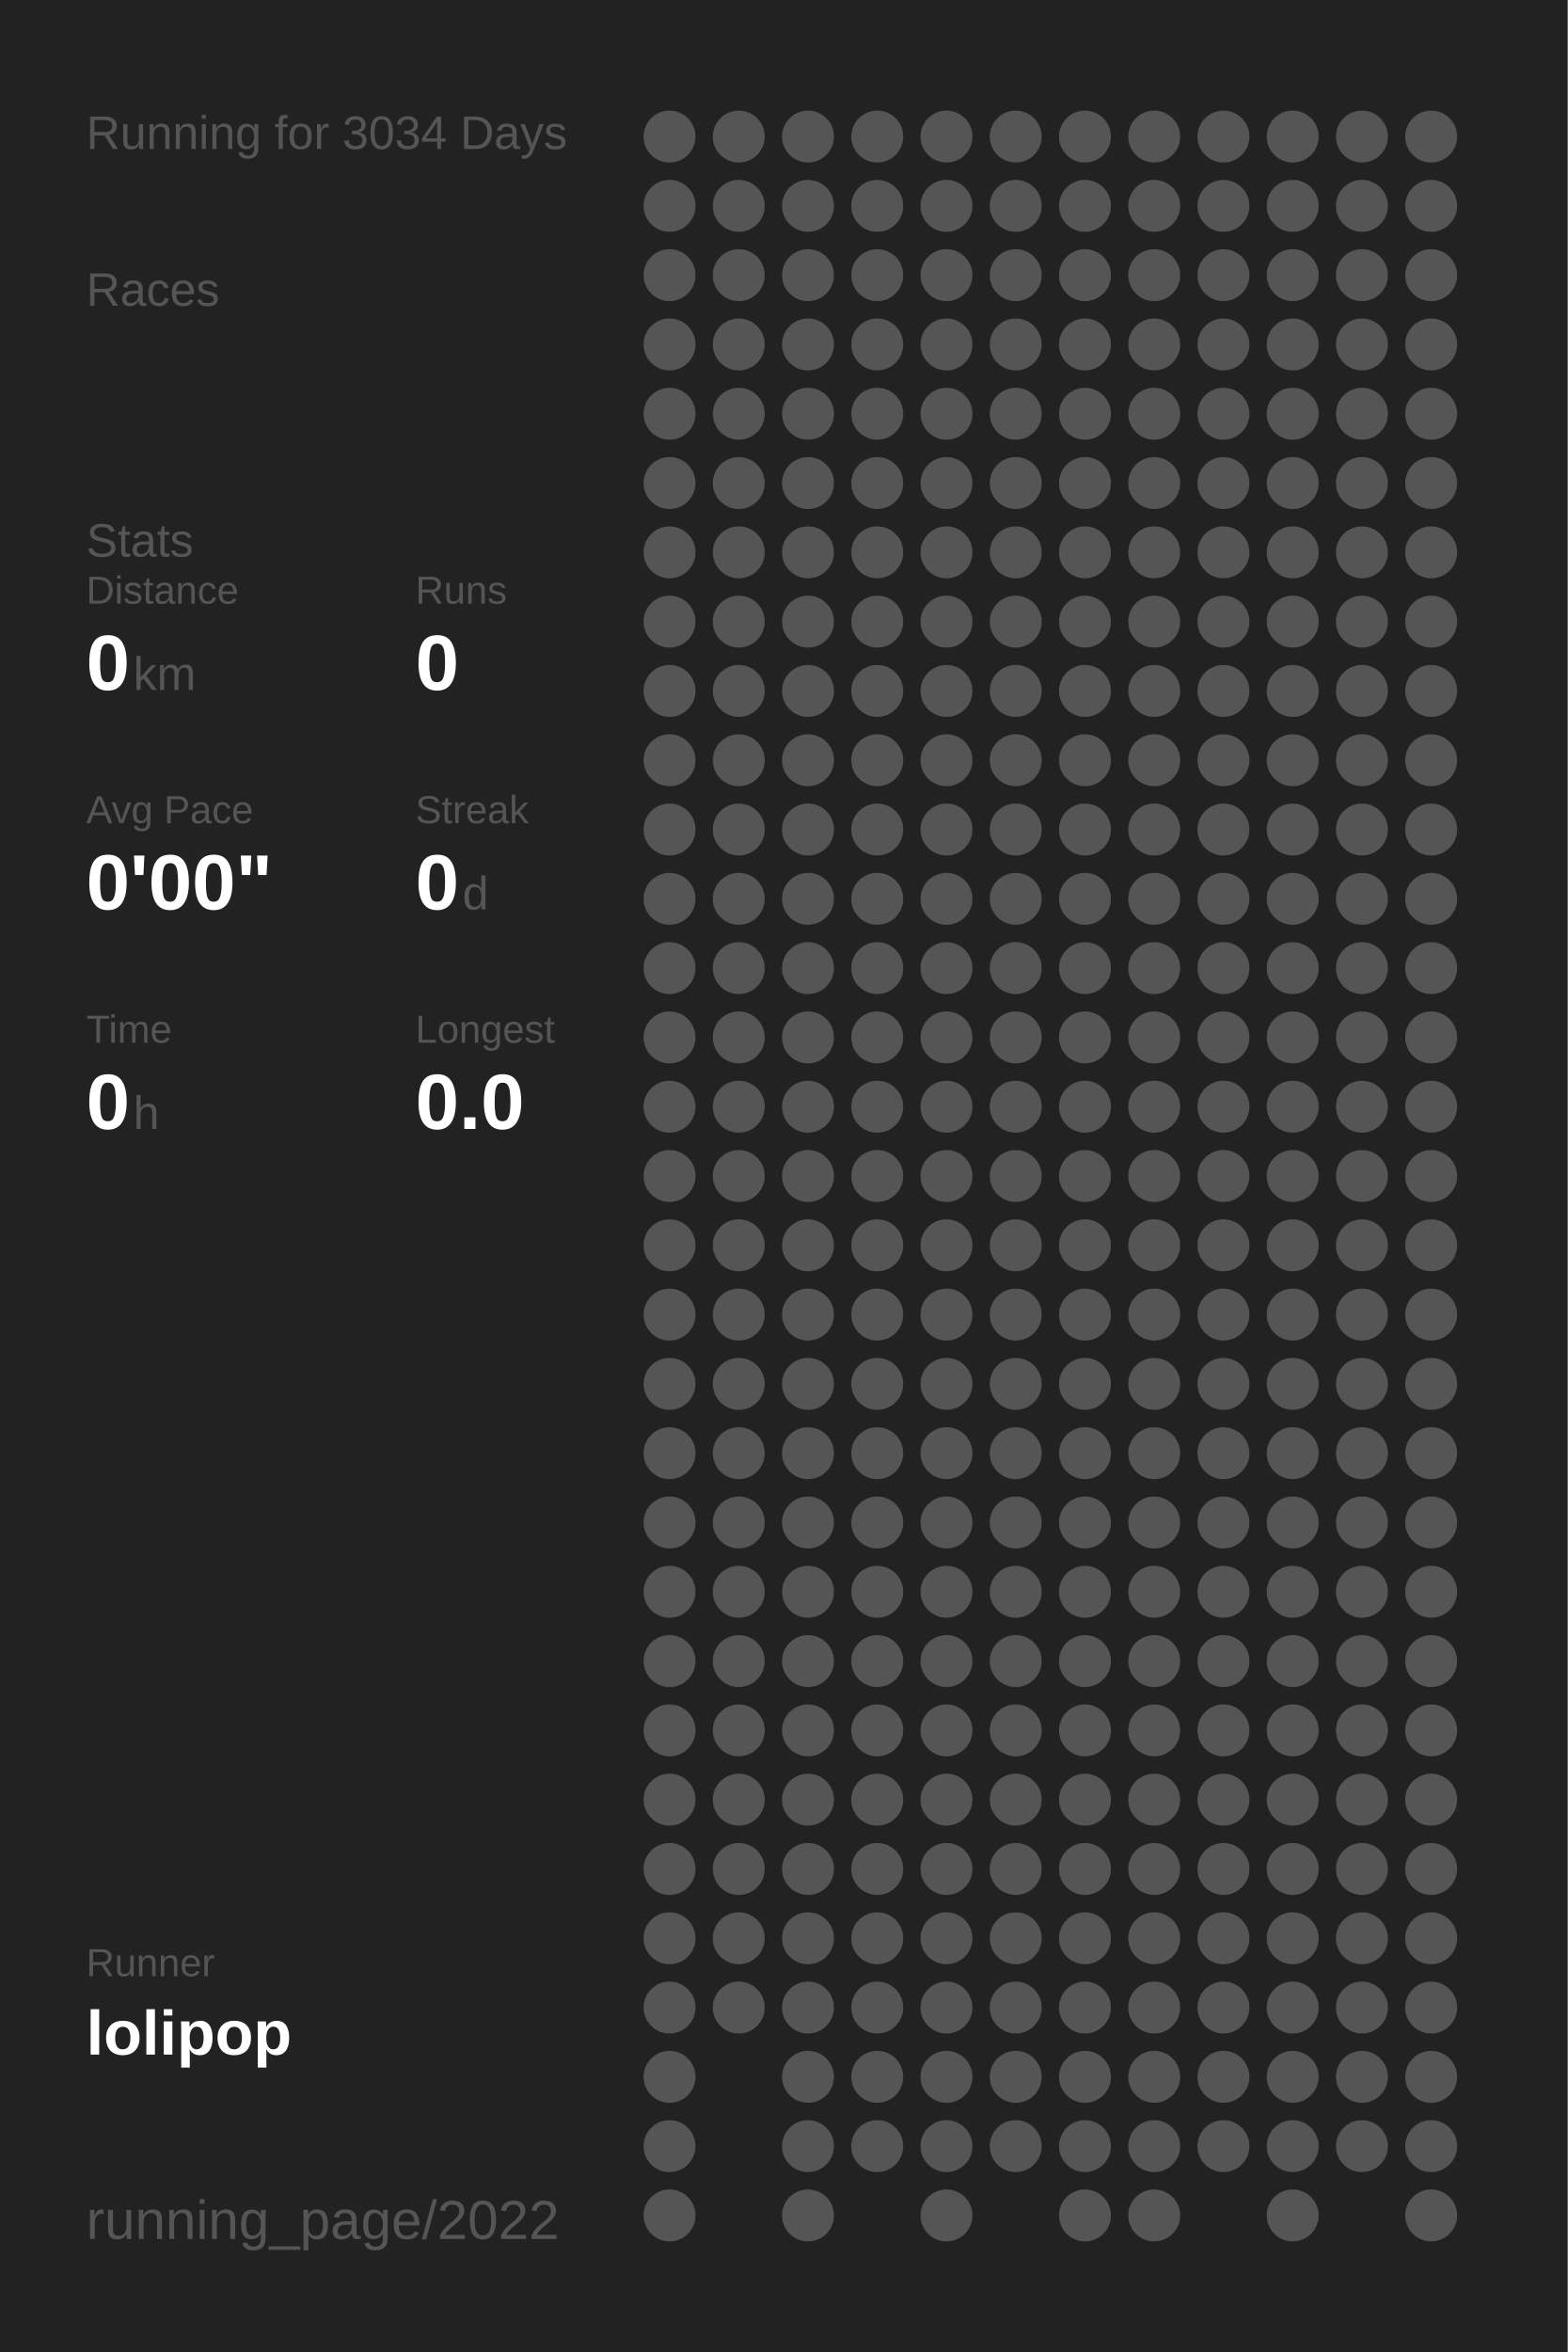
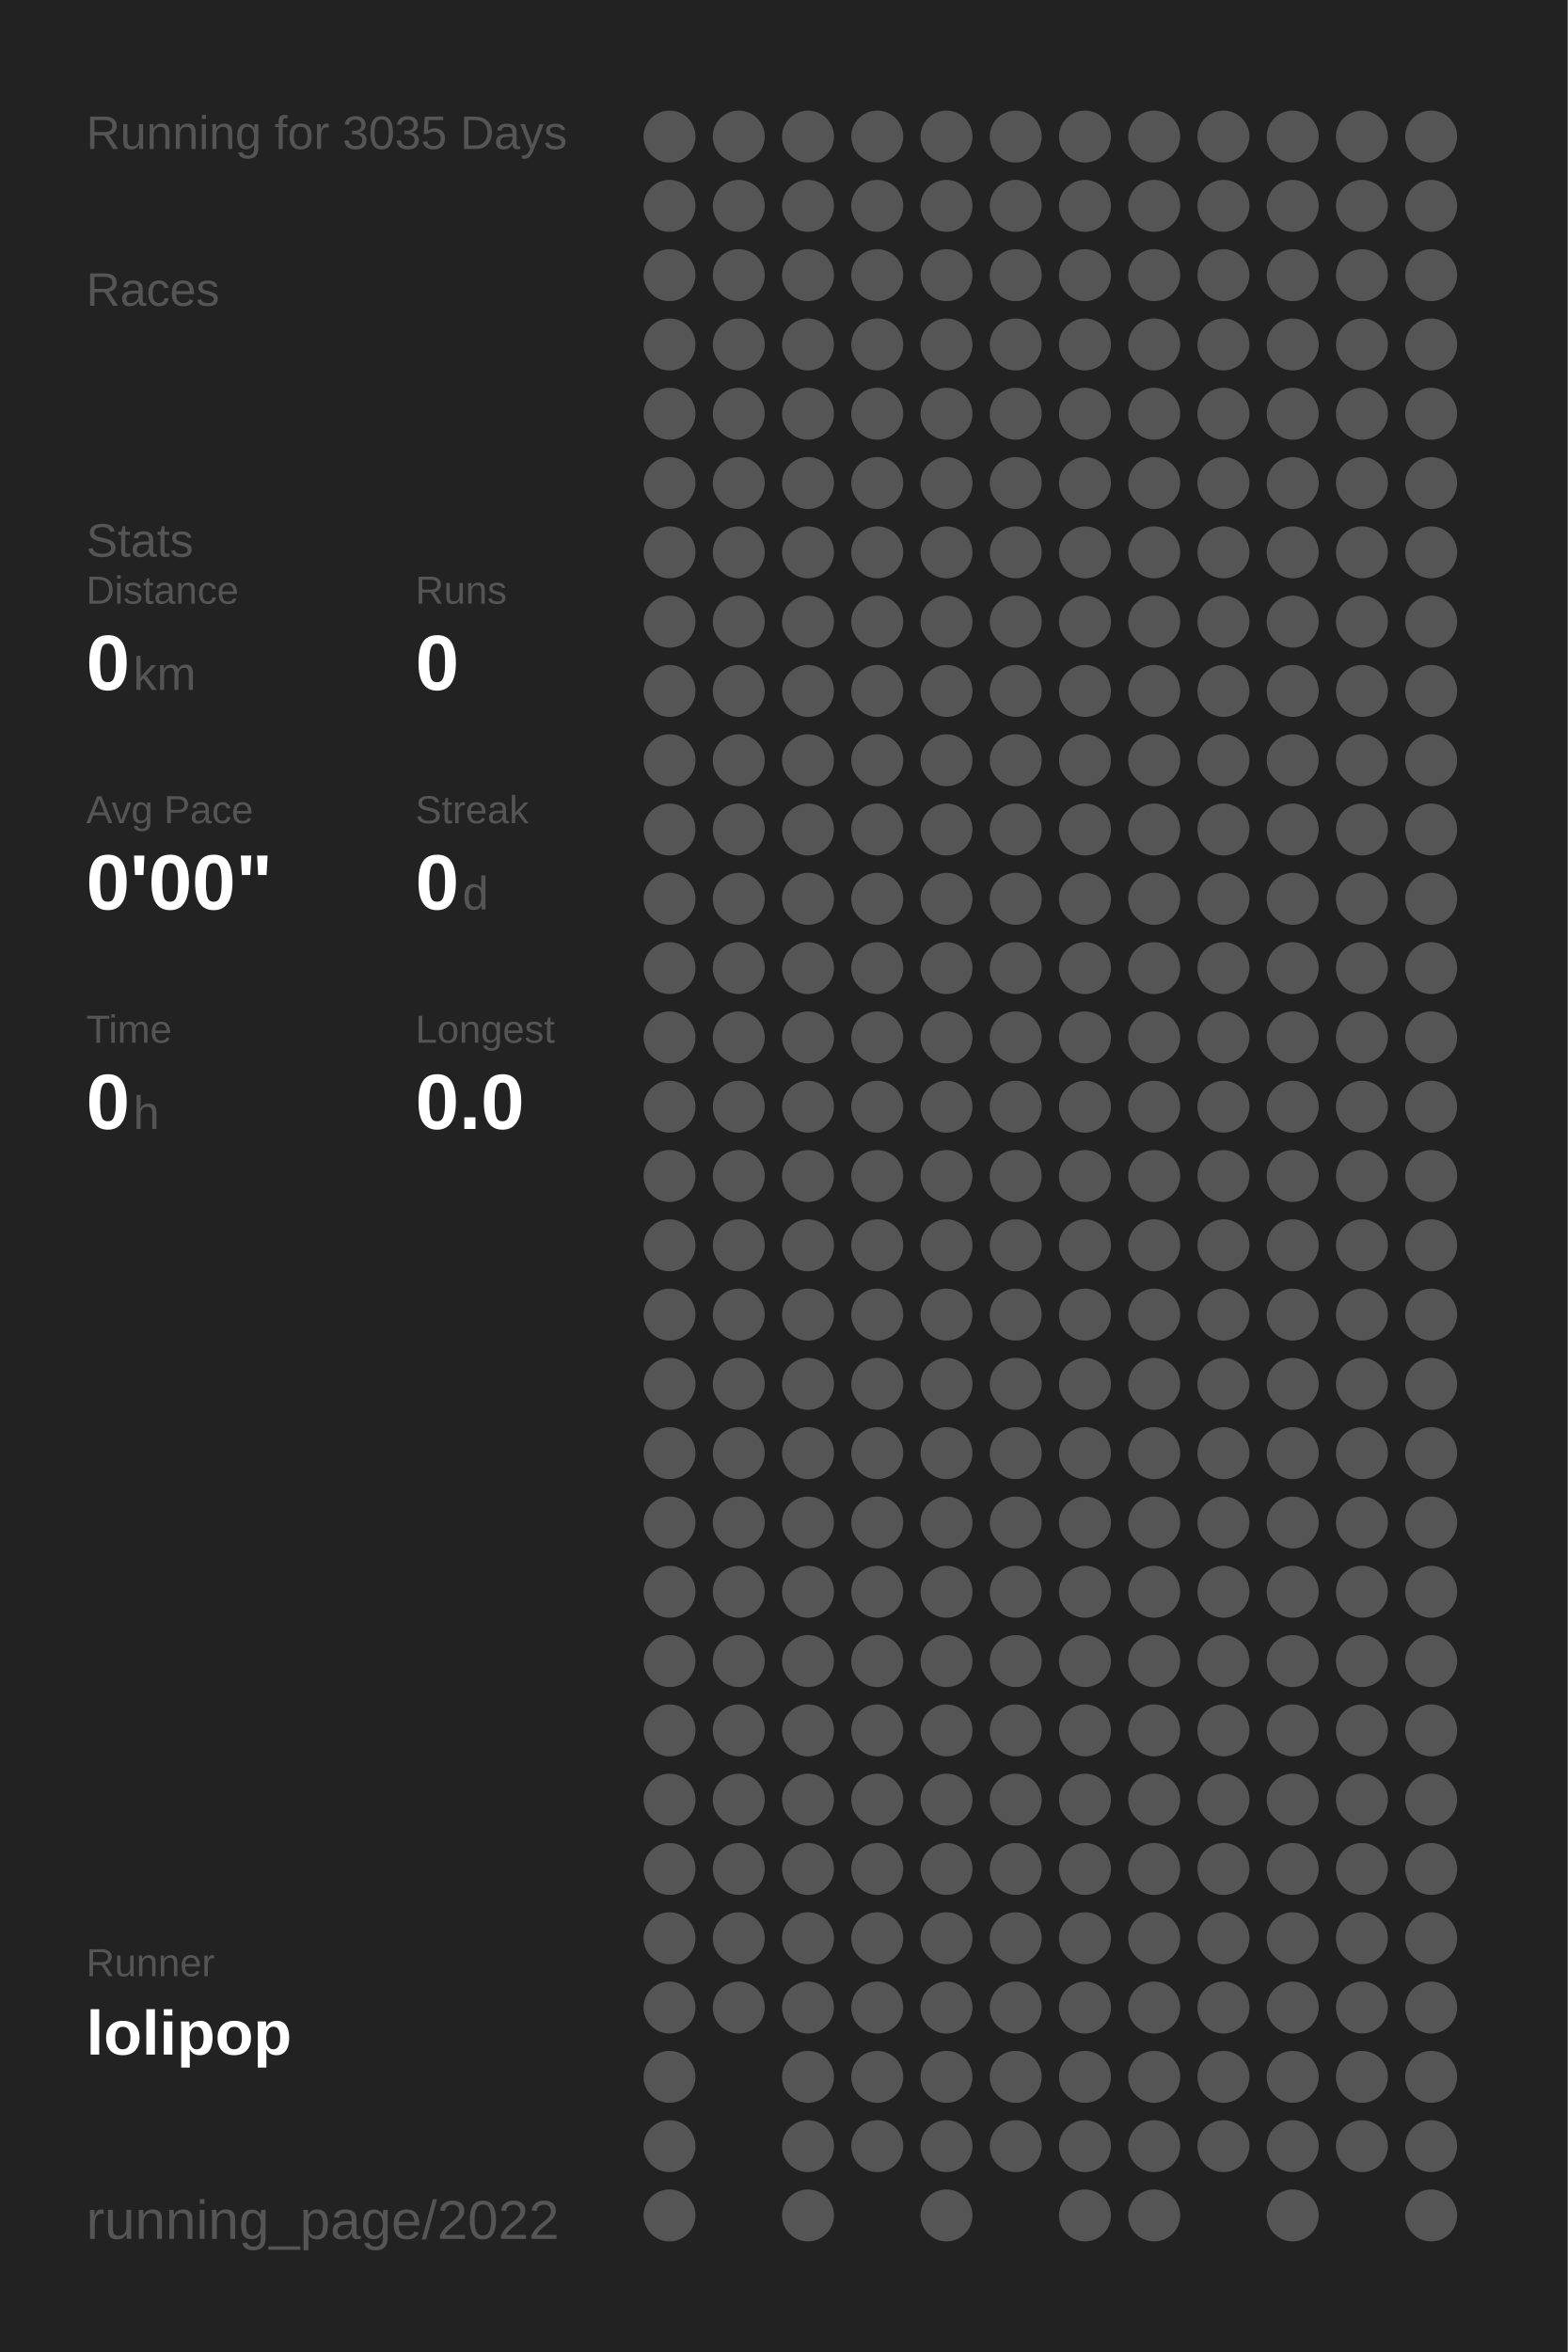
<svg xmlns="http://www.w3.org/2000/svg" baseProfile="full" height="300mm" version="1.1" viewBox="0,0,200,300" width="200mm">
  <defs />
  <rect fill="#222222" height="300" width="200" x="0" y="0" />
-   <text fill="#555555" style="font-size:6px; font-family:Arial;" x="11" y="19">Running for 3034 Days</text>
+   <text fill="#555555" style="font-size:6px; font-family:Arial;" x="11" y="19">Running for 3035 Days</text>
  <text fill="#555555" style="font-size:6px; font-family:Arial;" x="11" y="39">Races</text>
  <text fill="#555555" style="font-size:6px; font-family:Arial;" x="11" y="71">Stats</text>
  <text fill="#555555" style="font-size:5px; font-family:Arial;" x="11" y="77">Distance</text>
  <text fill="#FFFFFF" style="font-size:10px; font-family:Arial; font-weight:bold;" x="11" y="88">0</text>
  <text fill="#555555" style="font-size:6px; font-family:Arial;" x="17" y="88">km</text>
  <text fill="#555555" style="font-size:5px; font-family:Arial;" x="53" y="77">Runs</text>
  <text fill="#FFFFFF" style="font-size:10px; font-family:Arial; font-weight:bold;" x="53" y="88">0</text>
  <text fill="#555555" style="font-size:5px; font-family:Arial;" x="11" y="105">Avg Pace</text>
  <text fill="#FFFFFF" style="font-size:10px; font-family:Arial; font-weight:bold;" x="11" y="116">0'00"</text>
  <text fill="#555555" style="font-size:5px; font-family:Arial;" x="53" y="105">Streak</text>
  <text fill="#FFFFFF" style="font-size:10px; font-family:Arial; font-weight:bold;" x="53" y="116">0</text>
  <text fill="#555555" style="font-size:6px; font-family:Arial;" x="59" y="116">d</text>
  <text fill="#555555" style="font-size:5px; font-family:Arial;" x="11" y="133">Time</text>
  <text fill="#FFFFFF" style="font-size:10px; font-family:Arial; font-weight:bold;" x="11" y="144">0</text>
  <text fill="#555555" style="font-size:6px; font-family:Arial;" x="17" y="144">h</text>
  <text fill="#555555" style="font-size:5px; font-family:Arial;" x="53" y="133">Longest</text>
  <text fill="#FFFFFF" style="font-size:10px; font-family:Arial; font-weight:bold;" x="53" y="144">0.0</text>
  <text fill="#555555" style="font-size:5px; font-family:Arial;" x="11" y="252.065">Runner</text>
  <text fill="#FFFFFF" style="font-size:8px; font-family:Arial; font-weight:bold;" x="11" y="262.065">lolipop</text>
  <text fill="#555555" style="font-size:7px; font-family:Arial;" x="11" y="285.581">running_page/2022</text>
  <circle cx="85.417" cy="17.419" fill="#555555" r="3.312" />
  <circle cx="85.417" cy="26.258" fill="#555555" r="3.312" />
  <circle cx="85.417" cy="35.097" fill="#555555" r="3.312" />
  <circle cx="85.417" cy="43.935" fill="#555555" r="3.312" />
  <circle cx="85.417" cy="52.774" fill="#555555" r="3.312" />
  <circle cx="85.417" cy="61.613" fill="#555555" r="3.312" />
  <circle cx="85.417" cy="70.452" fill="#555555" r="3.312" />
  <circle cx="85.417" cy="79.29" fill="#555555" r="3.312" />
  <circle cx="85.417" cy="88.129" fill="#555555" r="3.312" />
  <circle cx="85.417" cy="96.968" fill="#555555" r="3.312" />
  <circle cx="85.417" cy="105.806" fill="#555555" r="3.312" />
  <circle cx="85.417" cy="114.645" fill="#555555" r="3.312" />
  <circle cx="85.417" cy="123.484" fill="#555555" r="3.312" />
  <circle cx="85.417" cy="132.323" fill="#555555" r="3.312" />
  <circle cx="85.417" cy="141.161" fill="#555555" r="3.312" />
  <circle cx="85.417" cy="150" fill="#555555" r="3.312" />
  <circle cx="85.417" cy="158.839" fill="#555555" r="3.312" />
  <circle cx="85.417" cy="167.677" fill="#555555" r="3.312" />
  <circle cx="85.417" cy="176.516" fill="#555555" r="3.312" />
  <circle cx="85.417" cy="185.355" fill="#555555" r="3.312" />
  <circle cx="85.417" cy="194.194" fill="#555555" r="3.312" />
  <circle cx="85.417" cy="203.032" fill="#555555" r="3.312" />
  <circle cx="85.417" cy="211.871" fill="#555555" r="3.312" />
  <circle cx="85.417" cy="220.71" fill="#555555" r="3.312" />
  <circle cx="85.417" cy="229.548" fill="#555555" r="3.312" />
  <circle cx="85.417" cy="238.387" fill="#555555" r="3.312" />
  <circle cx="85.417" cy="247.226" fill="#555555" r="3.312" />
  <circle cx="85.417" cy="256.065" fill="#555555" r="3.312" />
  <circle cx="85.417" cy="264.903" fill="#555555" r="3.312" />
  <circle cx="85.417" cy="273.742" fill="#555555" r="3.312" />
  <circle cx="85.417" cy="282.581" fill="#555555" r="3.312" />
  <circle cx="94.25" cy="17.419" fill="#555555" r="3.312" />
  <circle cx="94.25" cy="26.258" fill="#555555" r="3.312" />
  <circle cx="94.25" cy="35.097" fill="#555555" r="3.312" />
  <circle cx="94.25" cy="43.935" fill="#555555" r="3.312" />
  <circle cx="94.25" cy="52.774" fill="#555555" r="3.312" />
  <circle cx="94.25" cy="61.613" fill="#555555" r="3.312" />
  <circle cx="94.25" cy="70.452" fill="#555555" r="3.312" />
  <circle cx="94.25" cy="79.29" fill="#555555" r="3.312" />
  <circle cx="94.25" cy="88.129" fill="#555555" r="3.312" />
  <circle cx="94.25" cy="96.968" fill="#555555" r="3.312" />
  <circle cx="94.25" cy="105.806" fill="#555555" r="3.312" />
  <circle cx="94.25" cy="114.645" fill="#555555" r="3.312" />
  <circle cx="94.25" cy="123.484" fill="#555555" r="3.312" />
  <circle cx="94.25" cy="132.323" fill="#555555" r="3.312" />
  <circle cx="94.25" cy="141.161" fill="#555555" r="3.312" />
  <circle cx="94.25" cy="150" fill="#555555" r="3.312" />
  <circle cx="94.25" cy="158.839" fill="#555555" r="3.312" />
  <circle cx="94.25" cy="167.677" fill="#555555" r="3.312" />
  <circle cx="94.25" cy="176.516" fill="#555555" r="3.312" />
  <circle cx="94.25" cy="185.355" fill="#555555" r="3.312" />
  <circle cx="94.25" cy="194.194" fill="#555555" r="3.312" />
  <circle cx="94.25" cy="203.032" fill="#555555" r="3.312" />
  <circle cx="94.25" cy="211.871" fill="#555555" r="3.312" />
  <circle cx="94.25" cy="220.71" fill="#555555" r="3.312" />
  <circle cx="94.25" cy="229.548" fill="#555555" r="3.312" />
  <circle cx="94.25" cy="238.387" fill="#555555" r="3.312" />
  <circle cx="94.25" cy="247.226" fill="#555555" r="3.312" />
  <circle cx="94.25" cy="256.065" fill="#555555" r="3.312" />
  <circle cx="103.083" cy="17.419" fill="#555555" r="3.312" />
  <circle cx="103.083" cy="26.258" fill="#555555" r="3.312" />
  <circle cx="103.083" cy="35.097" fill="#555555" r="3.312" />
  <circle cx="103.083" cy="43.935" fill="#555555" r="3.312" />
  <circle cx="103.083" cy="52.774" fill="#555555" r="3.312" />
  <circle cx="103.083" cy="61.613" fill="#555555" r="3.312" />
  <circle cx="103.083" cy="70.452" fill="#555555" r="3.312" />
  <circle cx="103.083" cy="79.29" fill="#555555" r="3.312" />
  <circle cx="103.083" cy="88.129" fill="#555555" r="3.312" />
  <circle cx="103.083" cy="96.968" fill="#555555" r="3.312" />
  <circle cx="103.083" cy="105.806" fill="#555555" r="3.312" />
  <circle cx="103.083" cy="114.645" fill="#555555" r="3.312" />
  <circle cx="103.083" cy="123.484" fill="#555555" r="3.312" />
  <circle cx="103.083" cy="132.323" fill="#555555" r="3.312" />
  <circle cx="103.083" cy="141.161" fill="#555555" r="3.312" />
  <circle cx="103.083" cy="150" fill="#555555" r="3.312" />
  <circle cx="103.083" cy="158.839" fill="#555555" r="3.312" />
  <circle cx="103.083" cy="167.677" fill="#555555" r="3.312" />
  <circle cx="103.083" cy="176.516" fill="#555555" r="3.312" />
  <circle cx="103.083" cy="185.355" fill="#555555" r="3.312" />
  <circle cx="103.083" cy="194.194" fill="#555555" r="3.312" />
  <circle cx="103.083" cy="203.032" fill="#555555" r="3.312" />
  <circle cx="103.083" cy="211.871" fill="#555555" r="3.312" />
  <circle cx="103.083" cy="220.71" fill="#555555" r="3.312" />
  <circle cx="103.083" cy="229.548" fill="#555555" r="3.312" />
  <circle cx="103.083" cy="238.387" fill="#555555" r="3.312" />
  <circle cx="103.083" cy="247.226" fill="#555555" r="3.312" />
  <circle cx="103.083" cy="256.065" fill="#555555" r="3.312" />
  <circle cx="103.083" cy="264.903" fill="#555555" r="3.312" />
  <circle cx="103.083" cy="273.742" fill="#555555" r="3.312" />
  <circle cx="103.083" cy="282.581" fill="#555555" r="3.312" />
  <circle cx="111.917" cy="17.419" fill="#555555" r="3.312" />
  <circle cx="111.917" cy="26.258" fill="#555555" r="3.312" />
  <circle cx="111.917" cy="35.097" fill="#555555" r="3.312" />
  <circle cx="111.917" cy="43.935" fill="#555555" r="3.312" />
  <circle cx="111.917" cy="52.774" fill="#555555" r="3.312" />
  <circle cx="111.917" cy="61.613" fill="#555555" r="3.312" />
  <circle cx="111.917" cy="70.452" fill="#555555" r="3.312" />
  <circle cx="111.917" cy="79.29" fill="#555555" r="3.312" />
  <circle cx="111.917" cy="88.129" fill="#555555" r="3.312" />
  <circle cx="111.917" cy="96.968" fill="#555555" r="3.312" />
  <circle cx="111.917" cy="105.806" fill="#555555" r="3.312" />
  <circle cx="111.917" cy="114.645" fill="#555555" r="3.312" />
  <circle cx="111.917" cy="123.484" fill="#555555" r="3.312" />
  <circle cx="111.917" cy="132.323" fill="#555555" r="3.312" />
  <circle cx="111.917" cy="141.161" fill="#555555" r="3.312" />
  <circle cx="111.917" cy="150" fill="#555555" r="3.312" />
  <circle cx="111.917" cy="158.839" fill="#555555" r="3.312" />
  <circle cx="111.917" cy="167.677" fill="#555555" r="3.312" />
  <circle cx="111.917" cy="176.516" fill="#555555" r="3.312" />
  <circle cx="111.917" cy="185.355" fill="#555555" r="3.312" />
  <circle cx="111.917" cy="194.194" fill="#555555" r="3.312" />
  <circle cx="111.917" cy="203.032" fill="#555555" r="3.312" />
  <circle cx="111.917" cy="211.871" fill="#555555" r="3.312" />
  <circle cx="111.917" cy="220.71" fill="#555555" r="3.312" />
  <circle cx="111.917" cy="229.548" fill="#555555" r="3.312" />
  <circle cx="111.917" cy="238.387" fill="#555555" r="3.312" />
  <circle cx="111.917" cy="247.226" fill="#555555" r="3.312" />
  <circle cx="111.917" cy="256.065" fill="#555555" r="3.312" />
  <circle cx="111.917" cy="264.903" fill="#555555" r="3.312" />
  <circle cx="111.917" cy="273.742" fill="#555555" r="3.312" />
  <circle cx="120.75" cy="17.419" fill="#555555" r="3.312" />
  <circle cx="120.75" cy="26.258" fill="#555555" r="3.312" />
  <circle cx="120.75" cy="35.097" fill="#555555" r="3.312" />
  <circle cx="120.75" cy="43.935" fill="#555555" r="3.312" />
  <circle cx="120.75" cy="52.774" fill="#555555" r="3.312" />
  <circle cx="120.75" cy="61.613" fill="#555555" r="3.312" />
  <circle cx="120.75" cy="70.452" fill="#555555" r="3.312" />
  <circle cx="120.75" cy="79.29" fill="#555555" r="3.312" />
  <circle cx="120.75" cy="88.129" fill="#555555" r="3.312" />
  <circle cx="120.75" cy="96.968" fill="#555555" r="3.312" />
  <circle cx="120.75" cy="105.806" fill="#555555" r="3.312" />
  <circle cx="120.75" cy="114.645" fill="#555555" r="3.312" />
  <circle cx="120.75" cy="123.484" fill="#555555" r="3.312" />
  <circle cx="120.75" cy="132.323" fill="#555555" r="3.312" />
  <circle cx="120.75" cy="141.161" fill="#555555" r="3.312" />
  <circle cx="120.75" cy="150" fill="#555555" r="3.312" />
  <circle cx="120.75" cy="158.839" fill="#555555" r="3.312" />
  <circle cx="120.75" cy="167.677" fill="#555555" r="3.312" />
  <circle cx="120.75" cy="176.516" fill="#555555" r="3.312" />
  <circle cx="120.75" cy="185.355" fill="#555555" r="3.312" />
  <circle cx="120.75" cy="194.194" fill="#555555" r="3.312" />
  <circle cx="120.75" cy="203.032" fill="#555555" r="3.312" />
  <circle cx="120.75" cy="211.871" fill="#555555" r="3.312" />
  <circle cx="120.75" cy="220.71" fill="#555555" r="3.312" />
  <circle cx="120.75" cy="229.548" fill="#555555" r="3.312" />
  <circle cx="120.75" cy="238.387" fill="#555555" r="3.312" />
  <circle cx="120.75" cy="247.226" fill="#555555" r="3.312" />
  <circle cx="120.75" cy="256.065" fill="#555555" r="3.312" />
  <circle cx="120.75" cy="264.903" fill="#555555" r="3.312" />
  <circle cx="120.75" cy="273.742" fill="#555555" r="3.312" />
  <circle cx="120.75" cy="282.581" fill="#555555" r="3.312" />
  <circle cx="129.583" cy="17.419" fill="#555555" r="3.312" />
  <circle cx="129.583" cy="26.258" fill="#555555" r="3.312" />
  <circle cx="129.583" cy="35.097" fill="#555555" r="3.312" />
  <circle cx="129.583" cy="43.935" fill="#555555" r="3.312" />
  <circle cx="129.583" cy="52.774" fill="#555555" r="3.312" />
  <circle cx="129.583" cy="61.613" fill="#555555" r="3.312" />
  <circle cx="129.583" cy="70.452" fill="#555555" r="3.312" />
  <circle cx="129.583" cy="79.29" fill="#555555" r="3.312" />
  <circle cx="129.583" cy="88.129" fill="#555555" r="3.312" />
  <circle cx="129.583" cy="96.968" fill="#555555" r="3.312" />
  <circle cx="129.583" cy="105.806" fill="#555555" r="3.312" />
  <circle cx="129.583" cy="114.645" fill="#555555" r="3.312" />
  <circle cx="129.583" cy="123.484" fill="#555555" r="3.312" />
  <circle cx="129.583" cy="132.323" fill="#555555" r="3.312" />
  <circle cx="129.583" cy="141.161" fill="#555555" r="3.312" />
  <circle cx="129.583" cy="150" fill="#555555" r="3.312" />
  <circle cx="129.583" cy="158.839" fill="#555555" r="3.312" />
  <circle cx="129.583" cy="167.677" fill="#555555" r="3.312" />
  <circle cx="129.583" cy="176.516" fill="#555555" r="3.312" />
  <circle cx="129.583" cy="185.355" fill="#555555" r="3.312" />
  <circle cx="129.583" cy="194.194" fill="#555555" r="3.312" />
  <circle cx="129.583" cy="203.032" fill="#555555" r="3.312" />
  <circle cx="129.583" cy="211.871" fill="#555555" r="3.312" />
  <circle cx="129.583" cy="220.71" fill="#555555" r="3.312" />
  <circle cx="129.583" cy="229.548" fill="#555555" r="3.312" />
  <circle cx="129.583" cy="238.387" fill="#555555" r="3.312" />
  <circle cx="129.583" cy="247.226" fill="#555555" r="3.312" />
  <circle cx="129.583" cy="256.065" fill="#555555" r="3.312" />
  <circle cx="129.583" cy="264.903" fill="#555555" r="3.312" />
  <circle cx="129.583" cy="273.742" fill="#555555" r="3.312" />
  <circle cx="138.417" cy="17.419" fill="#555555" r="3.312" />
  <circle cx="138.417" cy="26.258" fill="#555555" r="3.312" />
  <circle cx="138.417" cy="35.097" fill="#555555" r="3.312" />
  <circle cx="138.417" cy="43.935" fill="#555555" r="3.312" />
  <circle cx="138.417" cy="52.774" fill="#555555" r="3.312" />
  <circle cx="138.417" cy="61.613" fill="#555555" r="3.312" />
  <circle cx="138.417" cy="70.452" fill="#555555" r="3.312" />
  <circle cx="138.417" cy="79.29" fill="#555555" r="3.312" />
  <circle cx="138.417" cy="88.129" fill="#555555" r="3.312" />
  <circle cx="138.417" cy="96.968" fill="#555555" r="3.312" />
  <circle cx="138.417" cy="105.806" fill="#555555" r="3.312" />
  <circle cx="138.417" cy="114.645" fill="#555555" r="3.312" />
  <circle cx="138.417" cy="123.484" fill="#555555" r="3.312" />
  <circle cx="138.417" cy="132.323" fill="#555555" r="3.312" />
  <circle cx="138.417" cy="141.161" fill="#555555" r="3.312" />
  <circle cx="138.417" cy="150" fill="#555555" r="3.312" />
  <circle cx="138.417" cy="158.839" fill="#555555" r="3.312" />
  <circle cx="138.417" cy="167.677" fill="#555555" r="3.312" />
  <circle cx="138.417" cy="176.516" fill="#555555" r="3.312" />
  <circle cx="138.417" cy="185.355" fill="#555555" r="3.312" />
  <circle cx="138.417" cy="194.194" fill="#555555" r="3.312" />
  <circle cx="138.417" cy="203.032" fill="#555555" r="3.312" />
  <circle cx="138.417" cy="211.871" fill="#555555" r="3.312" />
  <circle cx="138.417" cy="220.71" fill="#555555" r="3.312" />
  <circle cx="138.417" cy="229.548" fill="#555555" r="3.312" />
  <circle cx="138.417" cy="238.387" fill="#555555" r="3.312" />
  <circle cx="138.417" cy="247.226" fill="#555555" r="3.312" />
  <circle cx="138.417" cy="256.065" fill="#555555" r="3.312" />
  <circle cx="138.417" cy="264.903" fill="#555555" r="3.312" />
  <circle cx="138.417" cy="273.742" fill="#555555" r="3.312" />
  <circle cx="138.417" cy="282.581" fill="#555555" r="3.312" />
  <circle cx="147.25" cy="17.419" fill="#555555" r="3.312" />
  <circle cx="147.25" cy="26.258" fill="#555555" r="3.312" />
  <circle cx="147.25" cy="35.097" fill="#555555" r="3.312" />
  <circle cx="147.25" cy="43.935" fill="#555555" r="3.312" />
  <circle cx="147.25" cy="52.774" fill="#555555" r="3.312" />
  <circle cx="147.25" cy="61.613" fill="#555555" r="3.312" />
  <circle cx="147.25" cy="70.452" fill="#555555" r="3.312" />
  <circle cx="147.25" cy="79.29" fill="#555555" r="3.312" />
  <circle cx="147.25" cy="88.129" fill="#555555" r="3.312" />
  <circle cx="147.25" cy="96.968" fill="#555555" r="3.312" />
  <circle cx="147.25" cy="105.806" fill="#555555" r="3.312" />
  <circle cx="147.25" cy="114.645" fill="#555555" r="3.312" />
  <circle cx="147.25" cy="123.484" fill="#555555" r="3.312" />
  <circle cx="147.25" cy="132.323" fill="#555555" r="3.312" />
  <circle cx="147.25" cy="141.161" fill="#555555" r="3.312" />
  <circle cx="147.25" cy="150" fill="#555555" r="3.312" />
  <circle cx="147.25" cy="158.839" fill="#555555" r="3.312" />
  <circle cx="147.25" cy="167.677" fill="#555555" r="3.312" />
  <circle cx="147.25" cy="176.516" fill="#555555" r="3.312" />
  <circle cx="147.25" cy="185.355" fill="#555555" r="3.312" />
  <circle cx="147.25" cy="194.194" fill="#555555" r="3.312" />
  <circle cx="147.25" cy="203.032" fill="#555555" r="3.312" />
  <circle cx="147.25" cy="211.871" fill="#555555" r="3.312" />
  <circle cx="147.25" cy="220.71" fill="#555555" r="3.312" />
  <circle cx="147.25" cy="229.548" fill="#555555" r="3.312" />
  <circle cx="147.25" cy="238.387" fill="#555555" r="3.312" />
  <circle cx="147.25" cy="247.226" fill="#555555" r="3.312" />
  <circle cx="147.25" cy="256.065" fill="#555555" r="3.312" />
  <circle cx="147.25" cy="264.903" fill="#555555" r="3.312" />
  <circle cx="147.25" cy="273.742" fill="#555555" r="3.312" />
  <circle cx="147.25" cy="282.581" fill="#555555" r="3.312" />
  <circle cx="156.083" cy="17.419" fill="#555555" r="3.312" />
  <circle cx="156.083" cy="26.258" fill="#555555" r="3.312" />
  <circle cx="156.083" cy="35.097" fill="#555555" r="3.312" />
  <circle cx="156.083" cy="43.935" fill="#555555" r="3.312" />
  <circle cx="156.083" cy="52.774" fill="#555555" r="3.312" />
  <circle cx="156.083" cy="61.613" fill="#555555" r="3.312" />
  <circle cx="156.083" cy="70.452" fill="#555555" r="3.312" />
  <circle cx="156.083" cy="79.29" fill="#555555" r="3.312" />
  <circle cx="156.083" cy="88.129" fill="#555555" r="3.312" />
  <circle cx="156.083" cy="96.968" fill="#555555" r="3.312" />
  <circle cx="156.083" cy="105.806" fill="#555555" r="3.312" />
  <circle cx="156.083" cy="114.645" fill="#555555" r="3.312" />
  <circle cx="156.083" cy="123.484" fill="#555555" r="3.312" />
  <circle cx="156.083" cy="132.323" fill="#555555" r="3.312" />
  <circle cx="156.083" cy="141.161" fill="#555555" r="3.312" />
  <circle cx="156.083" cy="150" fill="#555555" r="3.312" />
  <circle cx="156.083" cy="158.839" fill="#555555" r="3.312" />
  <circle cx="156.083" cy="167.677" fill="#555555" r="3.312" />
  <circle cx="156.083" cy="176.516" fill="#555555" r="3.312" />
  <circle cx="156.083" cy="185.355" fill="#555555" r="3.312" />
  <circle cx="156.083" cy="194.194" fill="#555555" r="3.312" />
  <circle cx="156.083" cy="203.032" fill="#555555" r="3.312" />
  <circle cx="156.083" cy="211.871" fill="#555555" r="3.312" />
  <circle cx="156.083" cy="220.71" fill="#555555" r="3.312" />
  <circle cx="156.083" cy="229.548" fill="#555555" r="3.312" />
  <circle cx="156.083" cy="238.387" fill="#555555" r="3.312" />
  <circle cx="156.083" cy="247.226" fill="#555555" r="3.312" />
  <circle cx="156.083" cy="256.065" fill="#555555" r="3.312" />
  <circle cx="156.083" cy="264.903" fill="#555555" r="3.312" />
  <circle cx="156.083" cy="273.742" fill="#555555" r="3.312" />
  <circle cx="164.917" cy="17.419" fill="#555555" r="3.312" />
  <circle cx="164.917" cy="26.258" fill="#555555" r="3.312" />
  <circle cx="164.917" cy="35.097" fill="#555555" r="3.312" />
  <circle cx="164.917" cy="43.935" fill="#555555" r="3.312" />
  <circle cx="164.917" cy="52.774" fill="#555555" r="3.312" />
  <circle cx="164.917" cy="61.613" fill="#555555" r="3.312" />
  <circle cx="164.917" cy="70.452" fill="#555555" r="3.312" />
  <circle cx="164.917" cy="79.29" fill="#555555" r="3.312" />
  <circle cx="164.917" cy="88.129" fill="#555555" r="3.312" />
  <circle cx="164.917" cy="96.968" fill="#555555" r="3.312" />
  <circle cx="164.917" cy="105.806" fill="#555555" r="3.312" />
  <circle cx="164.917" cy="114.645" fill="#555555" r="3.312" />
  <circle cx="164.917" cy="123.484" fill="#555555" r="3.312" />
  <circle cx="164.917" cy="132.323" fill="#555555" r="3.312" />
  <circle cx="164.917" cy="141.161" fill="#555555" r="3.312" />
  <circle cx="164.917" cy="150" fill="#555555" r="3.312" />
  <circle cx="164.917" cy="158.839" fill="#555555" r="3.312" />
  <circle cx="164.917" cy="167.677" fill="#555555" r="3.312" />
  <circle cx="164.917" cy="176.516" fill="#555555" r="3.312" />
  <circle cx="164.917" cy="185.355" fill="#555555" r="3.312" />
  <circle cx="164.917" cy="194.194" fill="#555555" r="3.312" />
  <circle cx="164.917" cy="203.032" fill="#555555" r="3.312" />
  <circle cx="164.917" cy="211.871" fill="#555555" r="3.312" />
  <circle cx="164.917" cy="220.71" fill="#555555" r="3.312" />
  <circle cx="164.917" cy="229.548" fill="#555555" r="3.312" />
  <circle cx="164.917" cy="238.387" fill="#555555" r="3.312" />
  <circle cx="164.917" cy="247.226" fill="#555555" r="3.312" />
  <circle cx="164.917" cy="256.065" fill="#555555" r="3.312" />
  <circle cx="164.917" cy="264.903" fill="#555555" r="3.312" />
  <circle cx="164.917" cy="273.742" fill="#555555" r="3.312" />
  <circle cx="164.917" cy="282.581" fill="#555555" r="3.312" />
  <circle cx="173.75" cy="17.419" fill="#555555" r="3.312" />
  <circle cx="173.75" cy="26.258" fill="#555555" r="3.312" />
  <circle cx="173.75" cy="35.097" fill="#555555" r="3.312" />
  <circle cx="173.75" cy="43.935" fill="#555555" r="3.312" />
  <circle cx="173.75" cy="52.774" fill="#555555" r="3.312" />
  <circle cx="173.75" cy="61.613" fill="#555555" r="3.312" />
  <circle cx="173.75" cy="70.452" fill="#555555" r="3.312" />
  <circle cx="173.75" cy="79.29" fill="#555555" r="3.312" />
  <circle cx="173.75" cy="88.129" fill="#555555" r="3.312" />
  <circle cx="173.75" cy="96.968" fill="#555555" r="3.312" />
  <circle cx="173.75" cy="105.806" fill="#555555" r="3.312" />
  <circle cx="173.75" cy="114.645" fill="#555555" r="3.312" />
  <circle cx="173.75" cy="123.484" fill="#555555" r="3.312" />
  <circle cx="173.75" cy="132.323" fill="#555555" r="3.312" />
  <circle cx="173.75" cy="141.161" fill="#555555" r="3.312" />
  <circle cx="173.75" cy="150" fill="#555555" r="3.312" />
  <circle cx="173.75" cy="158.839" fill="#555555" r="3.312" />
  <circle cx="173.75" cy="167.677" fill="#555555" r="3.312" />
  <circle cx="173.75" cy="176.516" fill="#555555" r="3.312" />
  <circle cx="173.75" cy="185.355" fill="#555555" r="3.312" />
  <circle cx="173.75" cy="194.194" fill="#555555" r="3.312" />
  <circle cx="173.75" cy="203.032" fill="#555555" r="3.312" />
  <circle cx="173.75" cy="211.871" fill="#555555" r="3.312" />
  <circle cx="173.75" cy="220.71" fill="#555555" r="3.312" />
  <circle cx="173.75" cy="229.548" fill="#555555" r="3.312" />
  <circle cx="173.75" cy="238.387" fill="#555555" r="3.312" />
  <circle cx="173.75" cy="247.226" fill="#555555" r="3.312" />
  <circle cx="173.75" cy="256.065" fill="#555555" r="3.312" />
  <circle cx="173.75" cy="264.903" fill="#555555" r="3.312" />
  <circle cx="173.75" cy="273.742" fill="#555555" r="3.312" />
  <circle cx="182.583" cy="17.419" fill="#555555" r="3.312" />
  <circle cx="182.583" cy="26.258" fill="#555555" r="3.312" />
  <circle cx="182.583" cy="35.097" fill="#555555" r="3.312" />
  <circle cx="182.583" cy="43.935" fill="#555555" r="3.312" />
  <circle cx="182.583" cy="52.774" fill="#555555" r="3.312" />
  <circle cx="182.583" cy="61.613" fill="#555555" r="3.312" />
  <circle cx="182.583" cy="70.452" fill="#555555" r="3.312" />
  <circle cx="182.583" cy="79.29" fill="#555555" r="3.312" />
  <circle cx="182.583" cy="88.129" fill="#555555" r="3.312" />
  <circle cx="182.583" cy="96.968" fill="#555555" r="3.312" />
  <circle cx="182.583" cy="105.806" fill="#555555" r="3.312" />
  <circle cx="182.583" cy="114.645" fill="#555555" r="3.312" />
  <circle cx="182.583" cy="123.484" fill="#555555" r="3.312" />
  <circle cx="182.583" cy="132.323" fill="#555555" r="3.312" />
  <circle cx="182.583" cy="141.161" fill="#555555" r="3.312" />
  <circle cx="182.583" cy="150" fill="#555555" r="3.312" />
  <circle cx="182.583" cy="158.839" fill="#555555" r="3.312" />
  <circle cx="182.583" cy="167.677" fill="#555555" r="3.312" />
  <circle cx="182.583" cy="176.516" fill="#555555" r="3.312" />
  <circle cx="182.583" cy="185.355" fill="#555555" r="3.312" />
  <circle cx="182.583" cy="194.194" fill="#555555" r="3.312" />
  <circle cx="182.583" cy="203.032" fill="#555555" r="3.312" />
  <circle cx="182.583" cy="211.871" fill="#555555" r="3.312" />
  <circle cx="182.583" cy="220.71" fill="#555555" r="3.312" />
  <circle cx="182.583" cy="229.548" fill="#555555" r="3.312" />
  <circle cx="182.583" cy="238.387" fill="#555555" r="3.312" />
  <circle cx="182.583" cy="247.226" fill="#555555" r="3.312" />
  <circle cx="182.583" cy="256.065" fill="#555555" r="3.312" />
  <circle cx="182.583" cy="264.903" fill="#555555" r="3.312" />
  <circle cx="182.583" cy="273.742" fill="#555555" r="3.312" />
  <circle cx="182.583" cy="282.581" fill="#555555" r="3.312" />
</svg>
